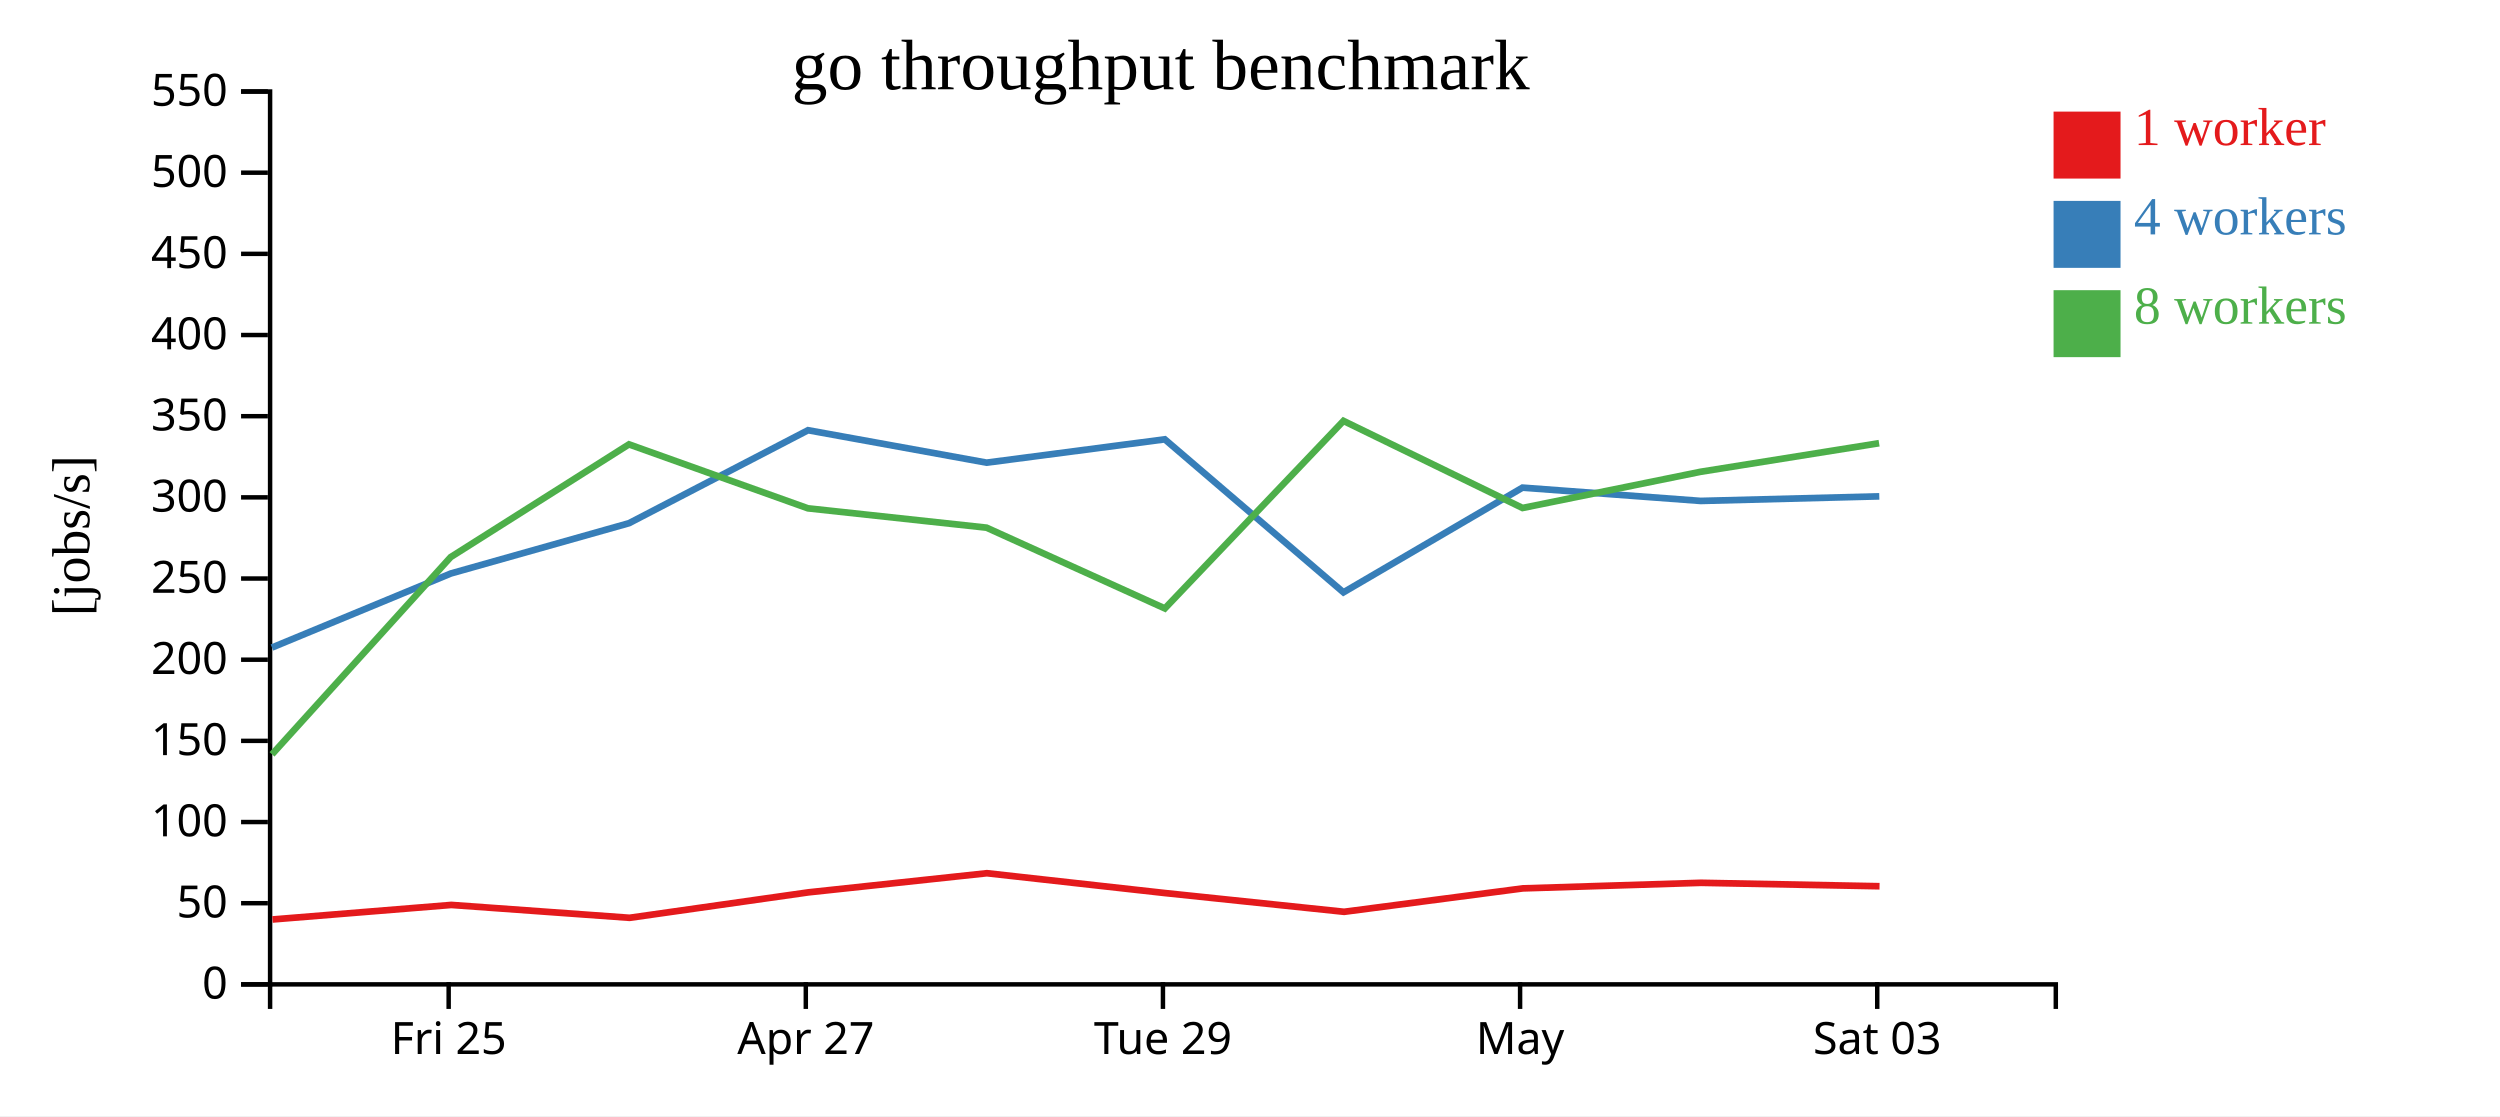
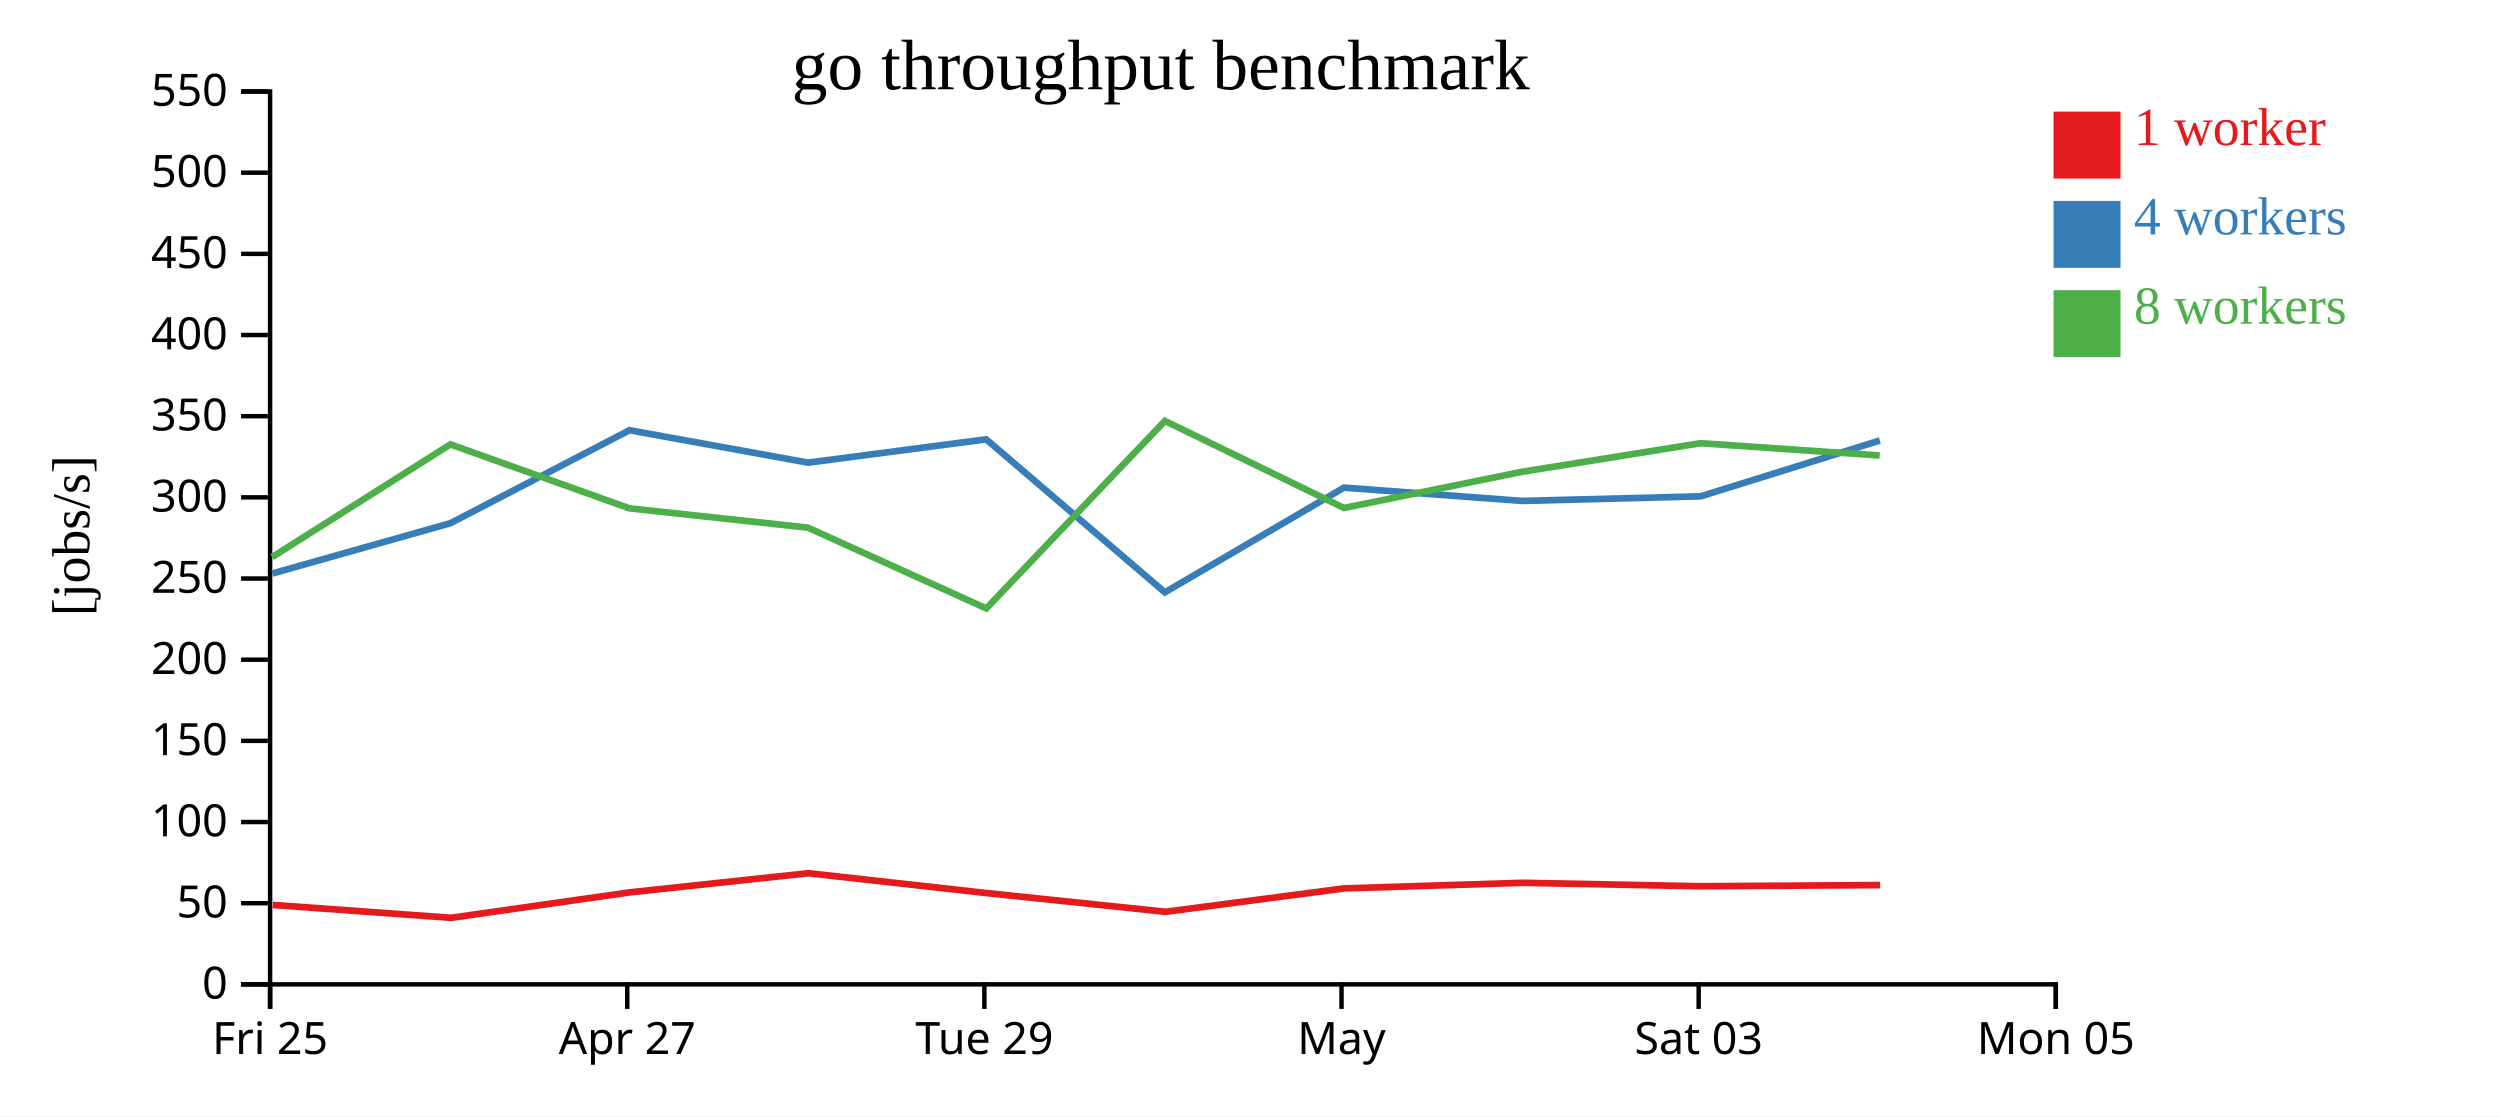
<svg xmlns="http://www.w3.org/2000/svg" width="560" height="250">
  <rect width="100%" height="100%" fill="white" />
  <g transform="translate(60,20)">
    <g transform="translate(0,200)" fill="none" font-size="10" font-family="sans-serif" text-anchor="middle">
      <path class="domain" stroke="currentColor" d="M0.5,6V0.5H400.5V6" />
-       <g class="tick" opacity="1" transform="translate(40.5,0)">
+       <g class="tick" opacity="1" transform="translate(0.5,0)">
        <line stroke="currentColor" y2="6" />
        <text fill="currentColor" y="9" dy="0.71em">Fri 25</text>
      </g>
-       <g class="tick" opacity="1" transform="translate(120.5,0)">
+       <g class="tick" opacity="1" transform="translate(80.5,0)">
        <line stroke="currentColor" y2="6" />
        <text fill="currentColor" y="9" dy="0.71em">Apr 27</text>
      </g>
-       <g class="tick" opacity="1" transform="translate(200.5,0)">
+       <g class="tick" opacity="1" transform="translate(160.5,0)">
        <line stroke="currentColor" y2="6" />
        <text fill="currentColor" y="9" dy="0.71em">Tue 29</text>
      </g>
-       <g class="tick" opacity="1" transform="translate(280.5,0)">
+       <g class="tick" opacity="1" transform="translate(240.5,0)">
        <line stroke="currentColor" y2="6" />
        <text fill="currentColor" y="9" dy="0.71em">May</text>
      </g>
-       <g class="tick" opacity="1" transform="translate(360.5,0)">
+       <g class="tick" opacity="1" transform="translate(320.5,0)">
        <line stroke="currentColor" y2="6" />
        <text fill="currentColor" y="9" dy="0.71em">Sat 03</text>
+       </g>
+       <g class="tick" opacity="1" transform="translate(400.5,0)">
+         <line stroke="currentColor" y2="6" />
+         <text fill="currentColor" y="9" dy="0.71em">Mon 05</text>
      </g>
    </g>
    <g fill="none" font-size="10" font-family="sans-serif" text-anchor="end">
      <path class="domain" stroke="currentColor" d="M-6,200.5H0.5V0.5H-6" />
      <g class="tick" opacity="1" transform="translate(0,200.5)">
        <line stroke="currentColor" x2="-6" />
        <text fill="currentColor" x="-9" dy="0.32em">0</text>
      </g>
      <g class="tick" opacity="1" transform="translate(0,182.3182)">
        <line stroke="currentColor" x2="-6" />
        <text fill="currentColor" x="-9" dy="0.32em">50</text>
      </g>
      <g class="tick" opacity="1" transform="translate(0,164.1364)">
        <line stroke="currentColor" x2="-6" />
        <text fill="currentColor" x="-9" dy="0.32em">100</text>
      </g>
      <g class="tick" opacity="1" transform="translate(0,145.9545)">
        <line stroke="currentColor" x2="-6" />
        <text fill="currentColor" x="-9" dy="0.32em">150</text>
      </g>
      <g class="tick" opacity="1" transform="translate(0,127.7727)">
        <line stroke="currentColor" x2="-6" />
        <text fill="currentColor" x="-9" dy="0.32em">200</text>
      </g>
      <g class="tick" opacity="1" transform="translate(0,109.5909)">
        <line stroke="currentColor" x2="-6" />
        <text fill="currentColor" x="-9" dy="0.32em">250</text>
      </g>
      <g class="tick" opacity="1" transform="translate(0,91.40909)">
        <line stroke="currentColor" x2="-6" />
        <text fill="currentColor" x="-9" dy="0.32em">300</text>
      </g>
      <g class="tick" opacity="1" transform="translate(0,73.22727)">
        <line stroke="currentColor" x2="-6" />
        <text fill="currentColor" x="-9" dy="0.32em">350</text>
      </g>
      <g class="tick" opacity="1" transform="translate(0,55.04545)">
        <line stroke="currentColor" x2="-6" />
        <text fill="currentColor" x="-9" dy="0.32em">400</text>
      </g>
      <g class="tick" opacity="1" transform="translate(0,36.86364)">
        <line stroke="currentColor" x2="-6" />
        <text fill="currentColor" x="-9" dy="0.32em">450</text>
      </g>
      <g class="tick" opacity="1" transform="translate(0,18.68182)">
        <line stroke="currentColor" x2="-6" />
        <text fill="currentColor" x="-9" dy="0.32em">500</text>
      </g>
      <g class="tick" opacity="1" transform="translate(0,0.5)">
        <line stroke="currentColor" x2="-6" />
        <text fill="currentColor" x="-9" dy="0.32em">550</text>
      </g>
    </g>
    <text text-anchor="middle" style="font-size: 12px" transform="rotate(-90)" y="-40" x="-100">[jobs/s]</text>
    <text text-anchor="middle" style="font-size: 16px" y="0" x="200">go throughput benchmark</text>
-     <path class="line" fill="none" stroke="#e41a1c" stroke-width="1.5" d="M1.036,185.963L41.09,182.705L81.022,185.589L121.085,179.887L161.06,175.601L201.019,180.05L241.079,184.244L281.127,178.996L321.021,177.749L361.016,178.517" />
-     <path class="line" fill="none" stroke="#377eb8" stroke-width="1.5" d="M0.92,125.049L40.999,108.458L80.91,97.191L120.998,76.37L160.999,83.636L200.912,78.41L240.93,112.685L281.042,89.231L320.948,92.208L360.962,91.181" />
-     <path class="line" fill="none" stroke="#4daf4a" stroke-width="1.5" d="M0.936,148.974L40.952,104.791L80.885,79.537L120.974,93.865L160.983,98.198L200.928,116.29L240.936,74.283L281.044,93.787L320.931,85.679L360.916,79.277" />
+     <path class="line" fill="none" stroke="#e41a1c" stroke-width="1.5" d="M1.09,182.705L41.022,185.589L81.085,179.887L121.06,175.601L161.019,180.05L201.079,184.244L241.127,178.996L281.021,177.749L321.016,178.517L361.152,178.257" />
+     <path class="line" fill="none" stroke="#377eb8" stroke-width="1.5" d="M0.999,108.458L40.91,97.191L80.998,76.37L120.999,83.636L160.912,78.41L200.93,112.685L241.042,89.231L280.948,92.208L320.962,91.181L361.086,78.667" />
+     <path class="line" fill="none" stroke="#4daf4a" stroke-width="1.5" d="M0.952,104.791L40.885,79.537L80.974,93.865L120.983,98.198L160.928,116.29L200.936,74.283L241.044,93.787L280.931,85.679L320.916,79.277L361.053,82.032" />
    <rect class="dot" x="400" y="5" width="15" height="15" style="fill: #e41a1c;" />
    <rect class="dot" x="400" y="25" width="15" height="15" style="fill: #377eb8;" />
    <rect class="dot" x="400" y="45" width="15" height="15" style="fill: #4daf4a;" />
    <text class="label" x="418" y="12.5" style="fill: #e41a1c; alignment-baseline: middle;" text-anchor="left">1 worker</text>
    <text class="label" x="418" y="32.5" style="fill: #377eb8; alignment-baseline: middle;" text-anchor="left">4 workers</text>
    <text class="label" x="418" y="52.5" style="fill: #4daf4a; alignment-baseline: middle;" text-anchor="left">8 workers</text>
  </g>
</svg>
